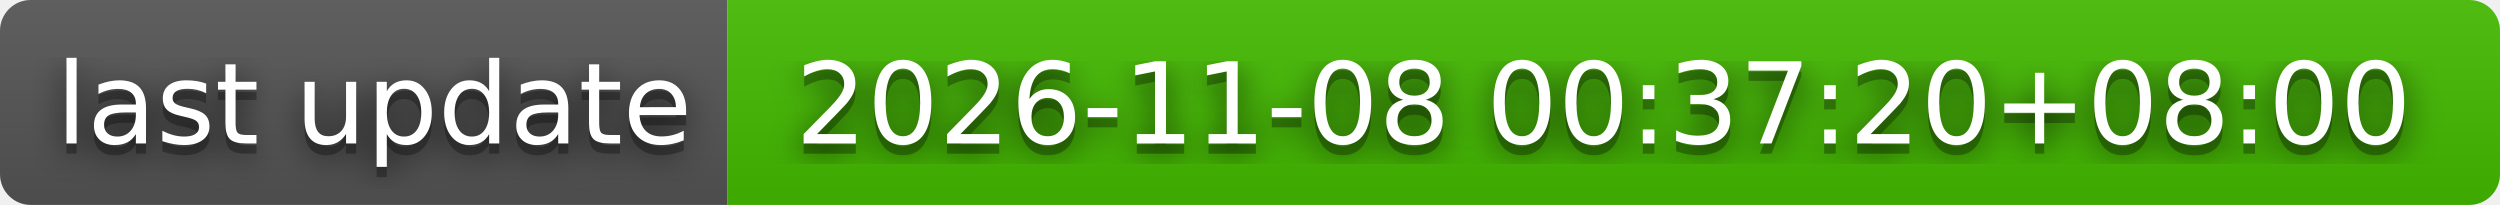
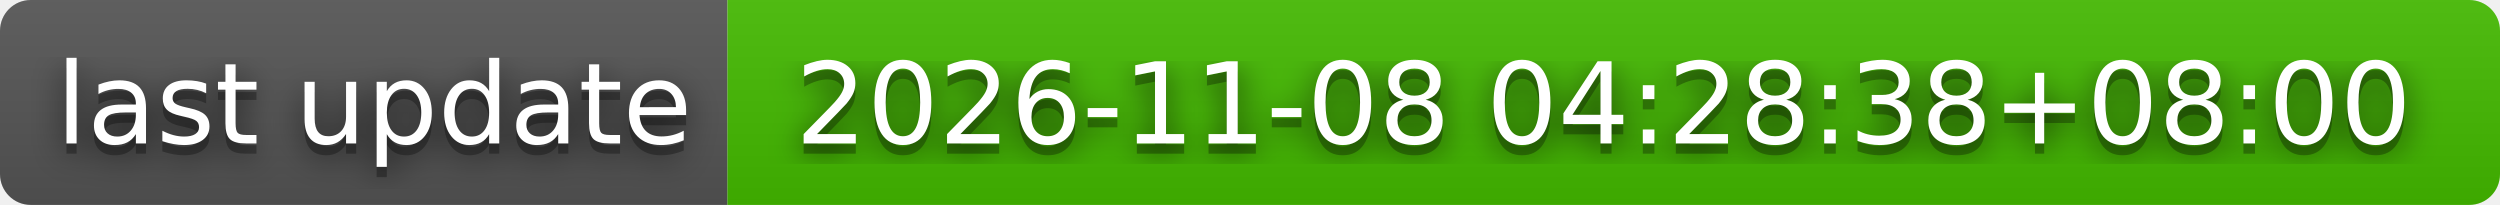
- <svg xmlns="http://www.w3.org/2000/svg" width="244" height="20" role="img" aria-label="last update: 2026-11-08 00:37:20+08:00">
+ <svg xmlns="http://www.w3.org/2000/svg" width="244" height="20" role="img" aria-label="last update: 2026-11-08 04:28:38+08:00">
  <filter id="blur">
    <feGaussianBlur stdDeviation="16" />
  </filter>
  <linearGradient id="s" x2="0" y2="100%">
    <stop offset="0" stop-color="#bbb" stop-opacity=".1" />
    <stop offset="1" stop-opacity=".1" />
  </linearGradient>
  <clipPath id="r">
    <rect width="244" height="20" rx="3" />
  </clipPath>
  <g clip-path="url(#r)">
    <rect width="71" height="20" fill="#555" />
    <rect x="71" width="173" height="20" fill="#4b0" />
    <rect width="244" height="20" fill="url(#s)" />
  </g>
  <g fill="#fff" text-anchor="middle" font-family="Verdana,Geneva,DejaVu Sans,sans-serif" text-rendering="geometricPrecision" font-size="110">
    <g transform="scale(.1)">
      <g aria-hidden="true" fill="#010101">
        <text x="365" y="150" fill-opacity=".8" filter="url(#blur)" textLength="610">last update</text>
        <text x="365" y="150" fill-opacity=".3" textLength="610">last update</text>
      </g>
      <text x="365" y="140" textLength="610">last update</text>
    </g>
    <g transform="scale(.1)">
      <g aria-hidden="true" fill="#010101">
-         <text x="1565" y="150" fill-opacity=".8" filter="url(#blur)" textLength="1630">2026-11-08 00:37:20+08:00</text>
-         <text x="1565" y="150" fill-opacity=".3" textLength="1630">2026-11-08 00:37:20+08:00</text>
+         <text x="1565" y="150" fill-opacity=".8" filter="url(#blur)" textLength="1630">2026-11-08 04:28:38+08:00</text>
+         <text x="1565" y="150" fill-opacity=".3" textLength="1630">2026-11-08 04:28:38+08:00</text>
      </g>
-       <text x="1565" y="140" textLength="1630">2026-11-08 00:37:20+08:00</text>
+       <text x="1565" y="140" textLength="1630">2026-11-08 04:28:38+08:00</text>
    </g>
  </g>
</svg>
